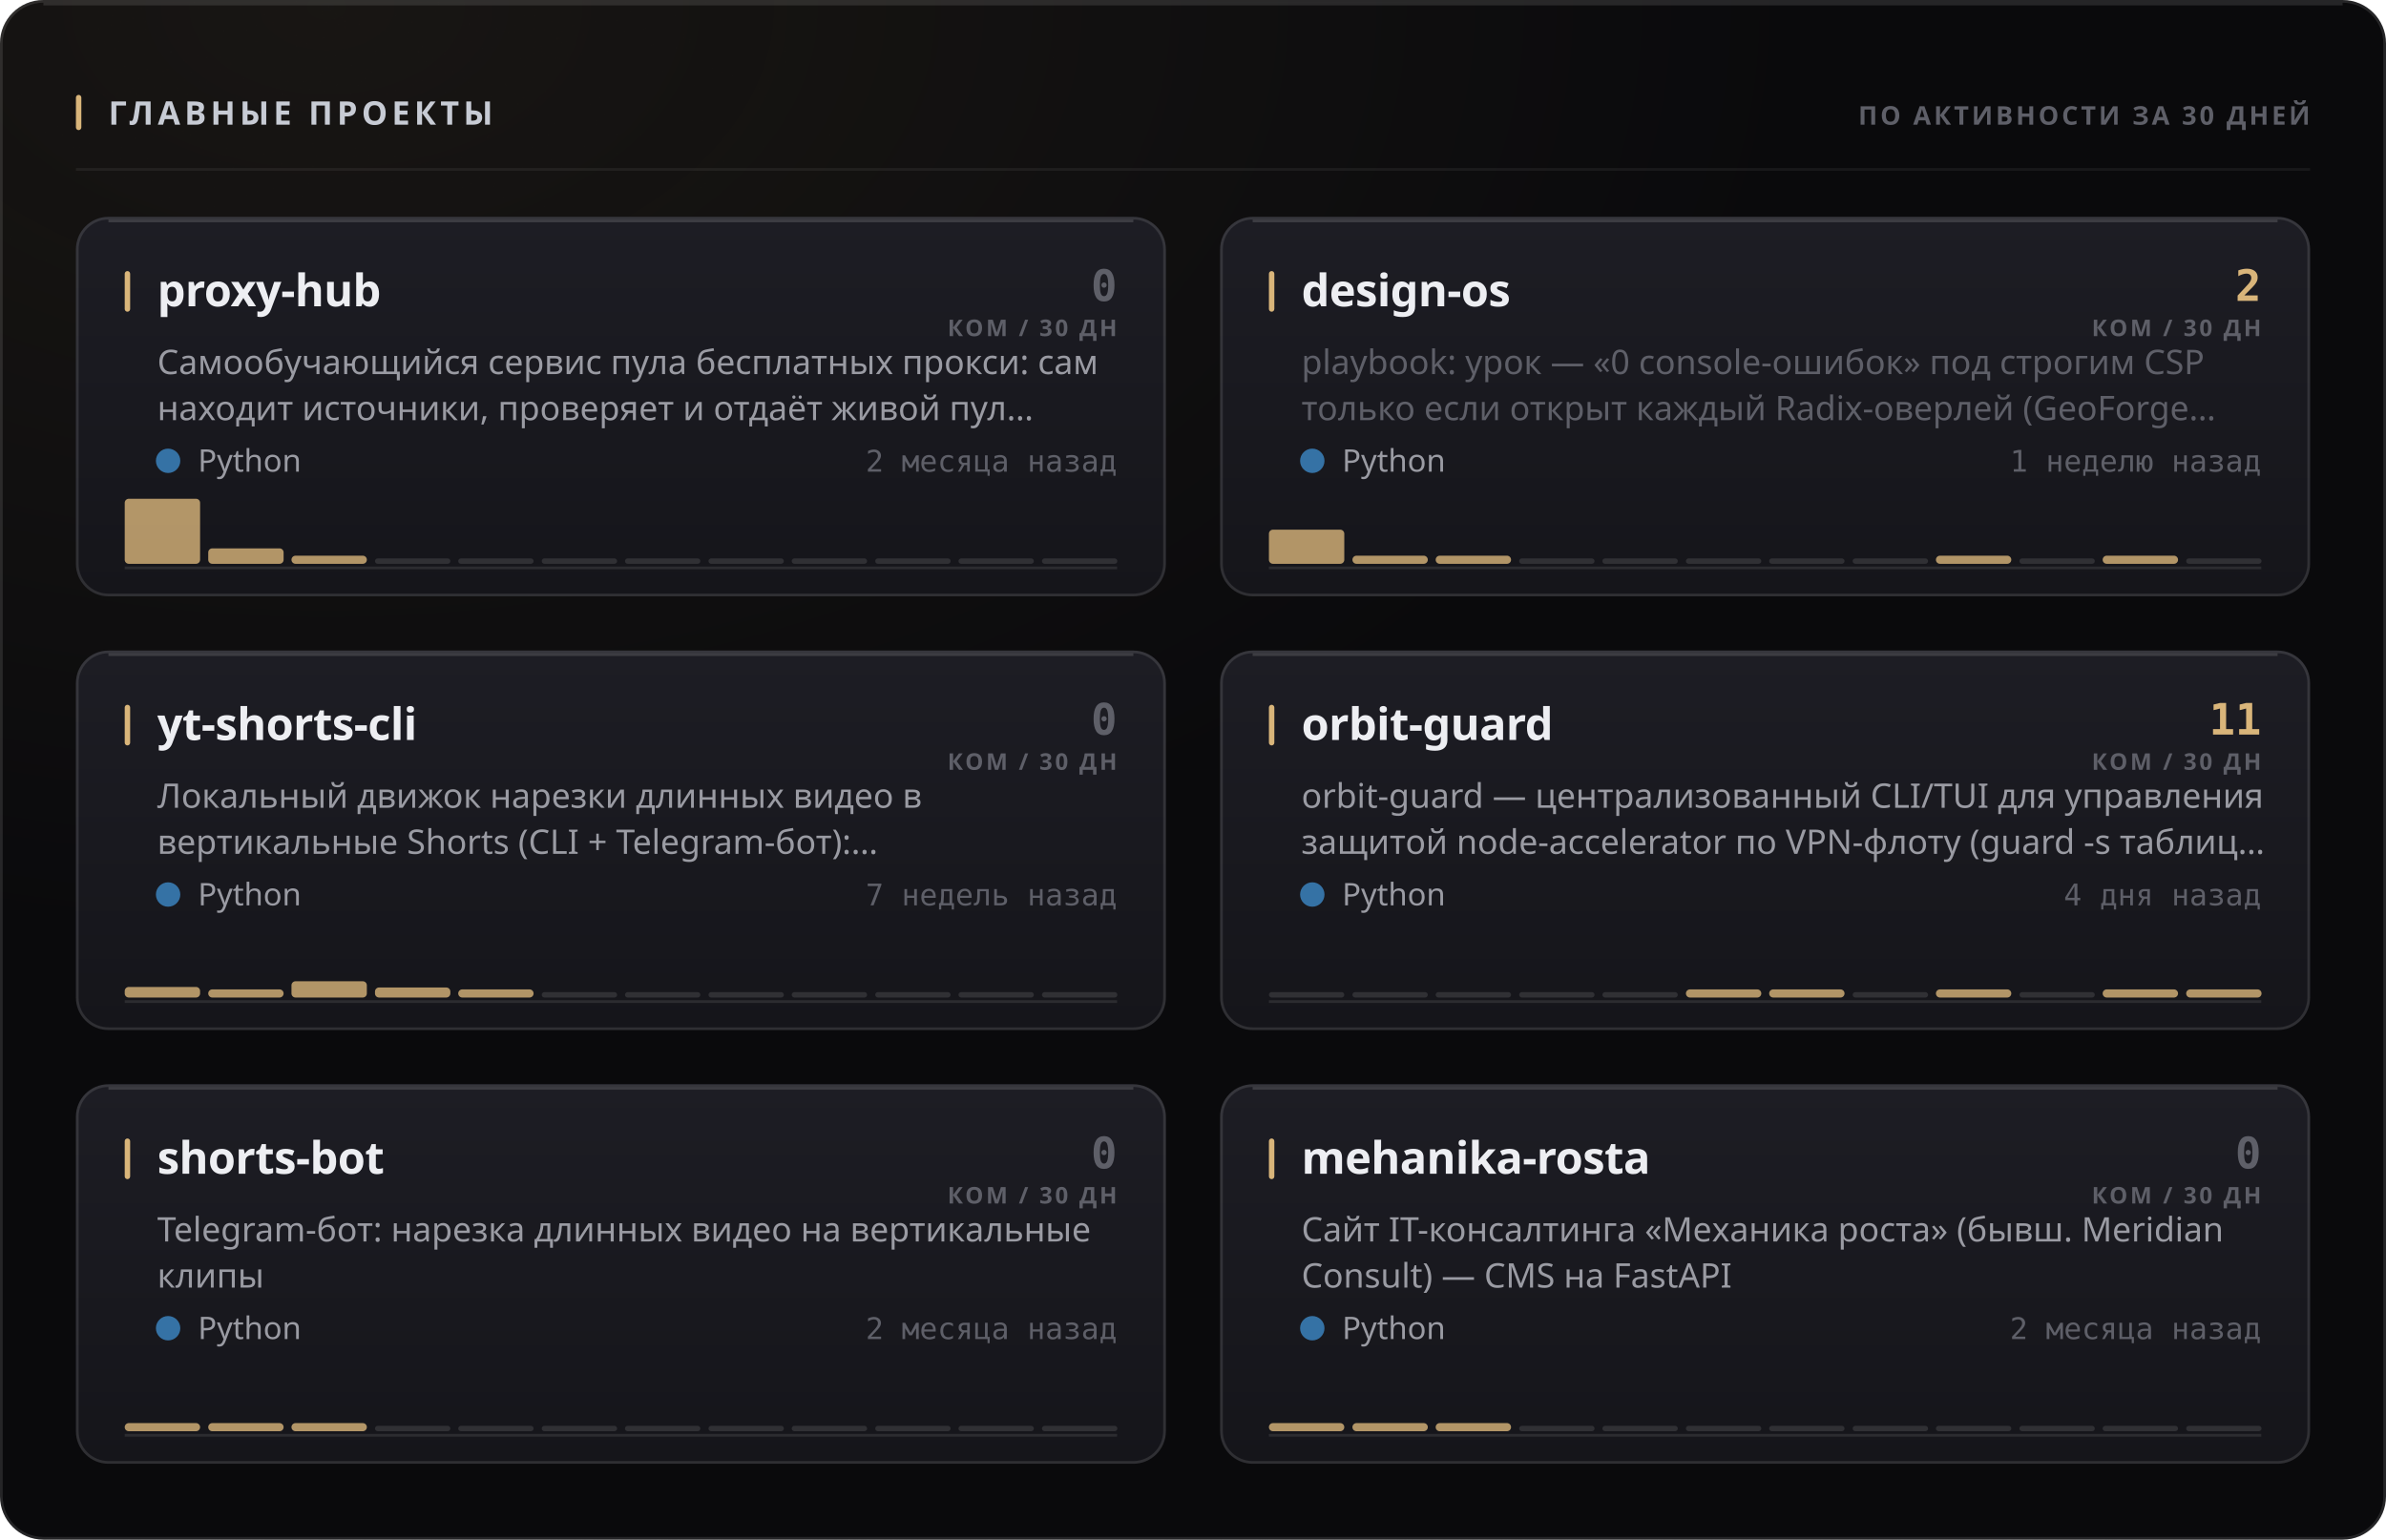
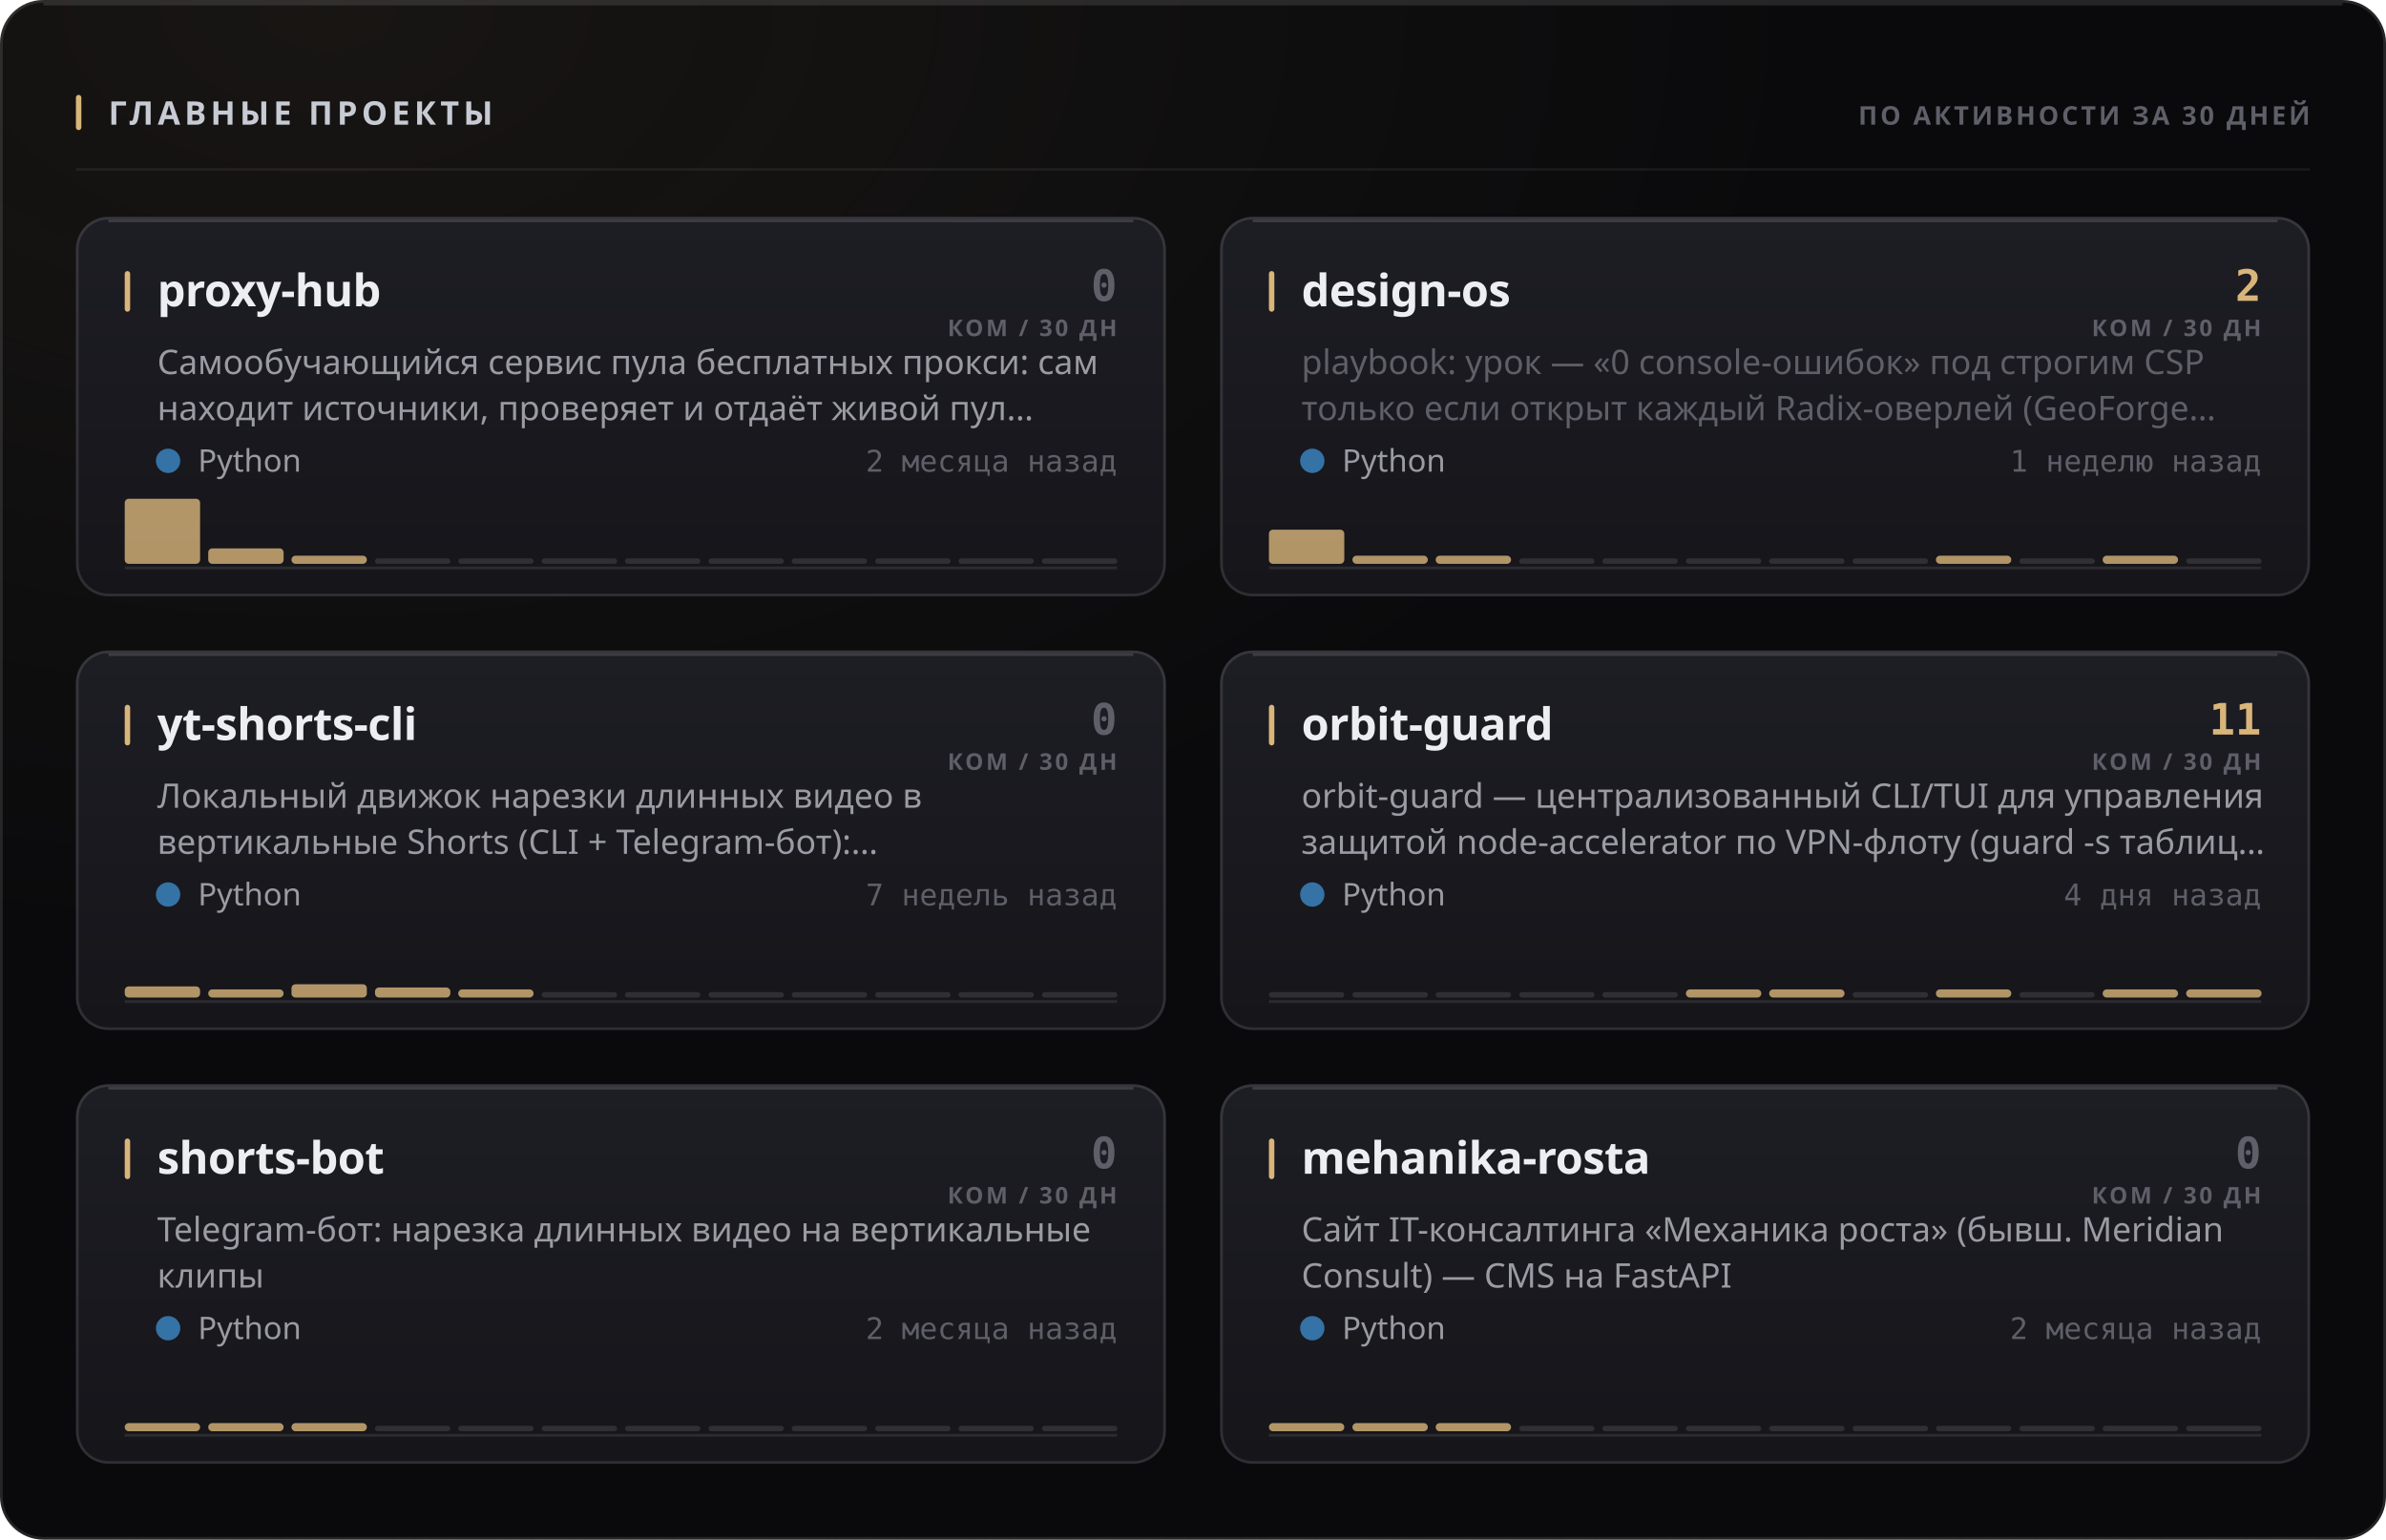
<svg xmlns="http://www.w3.org/2000/svg" width="880" height="568" viewBox="0 0 880 568" role="img">
  <style>
  text { font-family: -apple-system, BlinkMacSystemFont, 'Segoe UI', 'Noto Sans', Helvetica, Arial, sans-serif; }
  .mono { font-family: ui-monospace, 'SF Mono', 'Cascadia Mono', 'DejaVu Sans Mono', Menlo, Consolas, monospace; font-variant-numeric: tabular-nums; }
  .caps { letter-spacing: .1em; text-transform: uppercase; }

  @keyframes sheen  { from { transform: translateX(-120%); } to { transform: translateX(260%); } }
  @keyframes rise   { from { opacity: 0; transform: translateY(6px); } to { opacity: 1; transform: none; } }
  @keyframes slide  { from { opacity: 0; transform: translateX(-8px); } to { opacity: 1; transform: none; } }
  @keyframes grow   { from { transform: scaleY(0); } to { transform: scaleY(1); } }
  @keyframes widen  { from { transform: scaleX(0); } to { transform: scaleX(1); } }
  @keyframes draw   { from { stroke-dashoffset: 200; } to { stroke-dashoffset: 0; } }

  .sheen { animation: sheen 5.5s cubic-bezier(.45,0,.2,1) infinite; }
  .rise  { animation: rise .5s cubic-bezier(.16,1,.3,1) both; }
  .slide { animation: slide .42s cubic-bezier(.16,1,.3,1) both; }
  .bar   { transform-box: fill-box; transform-origin: 50% 100%;
           animation: grow .62s cubic-bezier(.16,1,.3,1) both; }
  .fill  { transform-box: fill-box; transform-origin: 0% 50%;
           animation: widen .8s cubic-bezier(.16,1,.3,1) both; }
  /* The hidden start state lives in the keyframes, never in the static rule.
     A renderer that ignores CSS animations then falls back to the FINISHED
     state — a drawn line, visible text — instead of an empty panel. */
  .spark { stroke-dasharray: 200;
           animation: draw 1.1s cubic-bezier(.16,1,.3,1) both; }

  @media (prefers-reduced-motion: reduce) {
    .sheen { animation: none; opacity: 0; }
    .rise, .slide, .bar, .fill, .spark { animation: none; opacity: 1; transform: none;
                                         stroke-dashoffset: 0; }
  }</style>
  <defs>
    <filter id="grain1" x="0" y="0" width="100%" height="100%">
      <feTurbulence type="fractalNoise" baseFrequency="0.82" numOctaves="3" stitchTiles="stitch" />
      <feColorMatrix type="saturate" values="0" />
    </filter>
    <radialGradient id="wash2" cx="14%" cy="0%" r="62%">
      <stop offset="0%" stop-color="#d9b57a" stop-opacity="0.07" />
      <stop offset="100%" stop-color="#d9b57a" stop-opacity="0" />
    </radialGradient>
    <linearGradient id="cardfill3" x1="0" y1="0" x2="0" y2="1">
      <stop offset="0%" stop-color="#1d1d24" />
      <stop offset="100%" stop-color="#15151a" />
    </linearGradient>
    <linearGradient id="cardfill4" x1="0" y1="0" x2="0" y2="1">
      <stop offset="0%" stop-color="#1d1d24" />
      <stop offset="100%" stop-color="#15151a" />
    </linearGradient>
    <linearGradient id="cardfill5" x1="0" y1="0" x2="0" y2="1">
      <stop offset="0%" stop-color="#1d1d24" />
      <stop offset="100%" stop-color="#15151a" />
    </linearGradient>
    <linearGradient id="cardfill6" x1="0" y1="0" x2="0" y2="1">
      <stop offset="0%" stop-color="#1d1d24" />
      <stop offset="100%" stop-color="#15151a" />
    </linearGradient>
    <linearGradient id="cardfill7" x1="0" y1="0" x2="0" y2="1">
      <stop offset="0%" stop-color="#1d1d24" />
      <stop offset="100%" stop-color="#15151a" />
    </linearGradient>
    <linearGradient id="cardfill8" x1="0" y1="0" x2="0" y2="1">
      <stop offset="0%" stop-color="#1d1d24" />
      <stop offset="100%" stop-color="#15151a" />
    </linearGradient>
  </defs>
  <rect width="880" height="568" rx="16" fill="#0a0a0c" />
  <rect width="880" height="568" rx="16" fill="url(#wash2)" />
  <rect width="880" height="568" rx="16" filter="url(#grain1)" opacity="0.05" style="mix-blend-mode:overlay" />
  <rect x=".5" y=".5" width="879" height="567" rx="15.5" fill="none" stroke="rgba(255,255,255,0.11)" />
  <path d="M16 1.5 H864" stroke="rgba(255,255,255,0.112)" stroke-width="1" fill="none" />
  <rect x="28" y="35" width="2" height="13" rx="1" fill="#d9b57a" />
  <text x="40" y="46" font-size="12" font-weight="700" fill="#c7cbd4" letter-spacing="0.13em">ГЛАВНЫЕ ПРОЕКТЫ</text>
  <text x="852" y="46" font-size="9.5" font-weight="600" fill="#5e5f68" text-anchor="end" letter-spacing="0.11em">ПО АКТИВНОСТИ ЗА 30 ДНЕЙ</text>
  <path d="M28 62.5 H852" stroke="rgba(255,255,255,0.06)" stroke-width="1" />
  <g class="rise" opacity="1" style="">
    <rect x="28" y="80" width="402" height="140" rx="12" fill="url(#cardfill3)" />
    <rect x="28.5" y="80.5" width="401" height="139" rx="11.5" fill="none" stroke="rgba(255,255,255,0.11)" />
    <path d="M40 81.5 H418" stroke="rgba(255,255,255,0.14)" stroke-width="1" fill="none" />
    <rect x="46" y="100" width="2" height="15" rx="1" fill="#d9b57a" />
    <text x="58" y="113" font-size="16.5" font-weight="700" fill="#edeef2" letter-spacing="-0.01em">proxy-hub</text>
    <text x="412" y="111" font-size="16" font-weight="700" fill="#5e5f68" text-anchor="end" class="mono">0</text>
    <text x="412" y="124" font-size="8.5" font-weight="600" fill="#5e5f68" text-anchor="end" letter-spacing="0.11em">КОМ / 30 ДН</text>
    <text x="58" y="138" font-size="12.5" font-weight="400" fill="#9a9ba3">Самообучающийся сервис пула бесплатных прокси: сам</text>
    <text x="58" y="155" font-size="12.5" font-weight="400" fill="#9a9ba3">находит источники, проверяет и отдаёт живой пул…</text>
    <circle cx="62" cy="170" r="4.5" fill="#3572A5" />
    <text x="73" y="174" font-size="11.5" font-weight="400" fill="#9a9ba3">Python</text>
    <text x="412" y="174" font-size="11" font-weight="400" fill="#5e5f68" text-anchor="end" class="mono">2 месяца назад</text>
    <path d="M46 209.5 H412" stroke="rgba(255,255,255,0.096)" stroke-width="1" />
    <g class="bar" style="animation-delay:0.18s">
      <rect x="46.0" y="184.0" width="27.8" height="24.0" rx="1.5" fill="#d9b57a" opacity="0.8" />
      <rect x="76.8" y="202.3" width="27.8" height="5.7" rx="1.5" fill="#d9b57a" opacity="0.8" />
      <rect x="107.5" y="205.0" width="27.8" height="3.0" rx="1.5" fill="#d9b57a" opacity="0.8" />
      <rect x="138.3" y="206.0" width="27.8" height="2" rx="1" fill="rgba(255,255,255,0.11)" />
      <rect x="169.0" y="206.0" width="27.8" height="2" rx="1" fill="rgba(255,255,255,0.11)" />
      <rect x="199.8" y="206.0" width="27.8" height="2" rx="1" fill="rgba(255,255,255,0.11)" />
      <rect x="230.5" y="206.0" width="27.8" height="2" rx="1" fill="rgba(255,255,255,0.11)" />
      <rect x="261.3" y="206.0" width="27.8" height="2" rx="1" fill="rgba(255,255,255,0.11)" />
      <rect x="292.0" y="206.0" width="27.8" height="2" rx="1" fill="rgba(255,255,255,0.11)" />
      <rect x="322.8" y="206.0" width="27.8" height="2" rx="1" fill="rgba(255,255,255,0.11)" />
      <rect x="353.5" y="206.0" width="27.8" height="2" rx="1" fill="rgba(255,255,255,0.11)" />
      <rect x="384.3" y="206.0" width="27.8" height="2" rx="1" fill="rgba(255,255,255,0.11)" />
    </g>
  </g>
  <g class="rise" opacity="1" style=" animation-delay:0.055s;">
    <rect x="450" y="80" width="402" height="140" rx="12" fill="url(#cardfill4)" />
    <rect x="450.5" y="80.5" width="401" height="139" rx="11.5" fill="none" stroke="rgba(255,255,255,0.11)" />
    <path d="M462 81.5 H840" stroke="rgba(255,255,255,0.14)" stroke-width="1" fill="none" />
    <rect x="468" y="100" width="2" height="15" rx="1" fill="#d9b57a" />
    <text x="480" y="113" font-size="16.5" font-weight="700" fill="#edeef2" letter-spacing="-0.01em">design-os</text>
    <text x="834" y="111" font-size="16" font-weight="700" fill="#d9b57a" text-anchor="end" class="mono">2</text>
    <text x="834" y="124" font-size="8.5" font-weight="600" fill="#5e5f68" text-anchor="end" letter-spacing="0.11em">КОМ / 30 ДН</text>
    <text x="480" y="138" font-size="12.5" font-weight="400" fill="#5e5f68">playbook: урок — «0 console-ошибок» под строгим CSP</text>
    <text x="480" y="155" font-size="12.5" font-weight="400" fill="#5e5f68">только если открыт каждый Radix-оверлей (GeoForge…</text>
    <circle cx="484" cy="170" r="4.5" fill="#3572A5" />
    <text x="495" y="174" font-size="11.5" font-weight="400" fill="#9a9ba3">Python</text>
    <text x="834" y="174" font-size="11" font-weight="400" fill="#5e5f68" text-anchor="end" class="mono">1 неделю назад</text>
    <path d="M468 209.5 H834" stroke="rgba(255,255,255,0.096)" stroke-width="1" />
    <g class="bar" style="animation-delay:0.24s">
      <rect x="468.0" y="195.4" width="27.8" height="12.6" rx="1.5" fill="#d9b57a" opacity="0.8" />
      <rect x="498.8" y="205.0" width="27.8" height="3.0" rx="1.5" fill="#d9b57a" opacity="0.8" />
      <rect x="529.5" y="205.0" width="27.8" height="3.0" rx="1.5" fill="#d9b57a" opacity="0.8" />
      <rect x="560.3" y="206.0" width="27.8" height="2" rx="1" fill="rgba(255,255,255,0.11)" />
      <rect x="591.0" y="206.0" width="27.8" height="2" rx="1" fill="rgba(255,255,255,0.11)" />
      <rect x="621.8" y="206.0" width="27.8" height="2" rx="1" fill="rgba(255,255,255,0.11)" />
      <rect x="652.5" y="206.0" width="27.8" height="2" rx="1" fill="rgba(255,255,255,0.11)" />
      <rect x="683.3" y="206.0" width="27.8" height="2" rx="1" fill="rgba(255,255,255,0.11)" />
      <rect x="714.0" y="205.0" width="27.8" height="3.0" rx="1.5" fill="#d9b57a" opacity="0.8" />
      <rect x="744.8" y="206.0" width="27.8" height="2" rx="1" fill="rgba(255,255,255,0.11)" />
      <rect x="775.5" y="205.0" width="27.8" height="3.0" rx="1.5" fill="#d9b57a" opacity="0.8" />
      <rect x="806.3" y="206.0" width="27.8" height="2" rx="1" fill="rgba(255,255,255,0.11)" />
    </g>
  </g>
  <g class="rise" opacity="1" style=" animation-delay:0.110s;">
    <rect x="28" y="240" width="402" height="140" rx="12" fill="url(#cardfill5)" />
    <rect x="28.5" y="240.5" width="401" height="139" rx="11.5" fill="none" stroke="rgba(255,255,255,0.11)" />
    <path d="M40 241.5 H418" stroke="rgba(255,255,255,0.14)" stroke-width="1" fill="none" />
    <rect x="46" y="260" width="2" height="15" rx="1" fill="#d9b57a" />
    <text x="58" y="273" font-size="16.5" font-weight="700" fill="#edeef2" letter-spacing="-0.01em">yt-shorts-cli</text>
    <text x="412" y="271" font-size="16" font-weight="700" fill="#5e5f68" text-anchor="end" class="mono">0</text>
    <text x="412" y="284" font-size="8.5" font-weight="600" fill="#5e5f68" text-anchor="end" letter-spacing="0.11em">КОМ / 30 ДН</text>
    <text x="58" y="298" font-size="12.5" font-weight="400" fill="#9a9ba3">Локальный движок нарезки длинных видео в</text>
    <text x="58" y="315" font-size="12.5" font-weight="400" fill="#9a9ba3">вертикальные Shorts (CLI + Telegram-бот):…</text>
    <circle cx="62" cy="330" r="4.5" fill="#3572A5" />
    <text x="73" y="334" font-size="11.5" font-weight="400" fill="#9a9ba3">Python</text>
    <text x="412" y="334" font-size="11" font-weight="400" fill="#5e5f68" text-anchor="end" class="mono">7 недель назад</text>
    <path d="M46 369.5 H412" stroke="rgba(255,255,255,0.096)" stroke-width="1" />
    <g class="bar" style="animation-delay:0.3s">
-       <rect x="46.0" y="364.1" width="27.8" height="3.9" rx="1.5" fill="#d9b57a" opacity="0.8" />
+       <rect x="46.0" y="363.9" width="27.8" height="4.1" rx="1.5" fill="#d9b57a" opacity="0.8" />
      <rect x="76.8" y="365.0" width="27.8" height="3.0" rx="1.5" fill="#d9b57a" opacity="0.8" />
-       <rect x="107.5" y="362.0" width="27.8" height="6.0" rx="1.5" fill="#d9b57a" opacity="0.8" />
+       <rect x="107.5" y="363.1" width="27.8" height="4.9" rx="1.5" fill="#d9b57a" opacity="0.8" />
      <rect x="138.3" y="364.3" width="27.8" height="3.7" rx="1.5" fill="#d9b57a" opacity="0.8" />
      <rect x="169.0" y="365.0" width="27.8" height="3.0" rx="1.5" fill="#d9b57a" opacity="0.8" />
      <rect x="199.8" y="366.0" width="27.8" height="2" rx="1" fill="rgba(255,255,255,0.11)" />
      <rect x="230.5" y="366.0" width="27.8" height="2" rx="1" fill="rgba(255,255,255,0.11)" />
      <rect x="261.3" y="366.0" width="27.8" height="2" rx="1" fill="rgba(255,255,255,0.11)" />
      <rect x="292.0" y="366.0" width="27.8" height="2" rx="1" fill="rgba(255,255,255,0.11)" />
      <rect x="322.8" y="366.0" width="27.8" height="2" rx="1" fill="rgba(255,255,255,0.11)" />
      <rect x="353.5" y="366.0" width="27.8" height="2" rx="1" fill="rgba(255,255,255,0.11)" />
      <rect x="384.3" y="366.0" width="27.8" height="2" rx="1" fill="rgba(255,255,255,0.11)" />
    </g>
  </g>
  <g class="rise" opacity="1" style=" animation-delay:0.165s;">
    <rect x="450" y="240" width="402" height="140" rx="12" fill="url(#cardfill6)" />
    <rect x="450.5" y="240.5" width="401" height="139" rx="11.5" fill="none" stroke="rgba(255,255,255,0.11)" />
    <path d="M462 241.5 H840" stroke="rgba(255,255,255,0.14)" stroke-width="1" fill="none" />
    <rect x="468" y="260" width="2" height="15" rx="1" fill="#d9b57a" />
    <text x="480" y="273" font-size="16.5" font-weight="700" fill="#edeef2" letter-spacing="-0.01em">orbit-guard</text>
    <text x="834" y="271" font-size="16" font-weight="700" fill="#d9b57a" text-anchor="end" class="mono">11</text>
    <text x="834" y="284" font-size="8.5" font-weight="600" fill="#5e5f68" text-anchor="end" letter-spacing="0.11em">КОМ / 30 ДН</text>
    <text x="480" y="298" font-size="12.5" font-weight="400" fill="#9a9ba3">orbit-guard — централизованный CLI/TUI для управления</text>
    <text x="480" y="315" font-size="12.5" font-weight="400" fill="#9a9ba3">защитой node-accelerator по VPN-флоту (guard -s таблиц…</text>
    <circle cx="484" cy="330" r="4.5" fill="#3572A5" />
    <text x="495" y="334" font-size="11.5" font-weight="400" fill="#9a9ba3">Python</text>
    <text x="834" y="334" font-size="11" font-weight="400" fill="#5e5f68" text-anchor="end" class="mono">4 дня назад</text>
    <path d="M468 369.5 H834" stroke="rgba(255,255,255,0.096)" stroke-width="1" />
    <g class="bar" style="animation-delay:0.36s">
      <rect x="468.0" y="366.0" width="27.8" height="2" rx="1" fill="rgba(255,255,255,0.11)" />
      <rect x="498.8" y="366.0" width="27.8" height="2" rx="1" fill="rgba(255,255,255,0.11)" />
      <rect x="529.5" y="366.0" width="27.8" height="2" rx="1" fill="rgba(255,255,255,0.11)" />
      <rect x="560.3" y="366.0" width="27.8" height="2" rx="1" fill="rgba(255,255,255,0.11)" />
      <rect x="591.0" y="366.0" width="27.8" height="2" rx="1" fill="rgba(255,255,255,0.11)" />
      <rect x="621.8" y="365.0" width="27.8" height="3.0" rx="1.5" fill="#d9b57a" opacity="0.8" />
      <rect x="652.5" y="365.0" width="27.8" height="3.0" rx="1.5" fill="#d9b57a" opacity="0.8" />
      <rect x="683.3" y="366.0" width="27.8" height="2" rx="1" fill="rgba(255,255,255,0.11)" />
      <rect x="714.0" y="365.0" width="27.8" height="3.0" rx="1.5" fill="#d9b57a" opacity="0.8" />
      <rect x="744.8" y="366.0" width="27.8" height="2" rx="1" fill="rgba(255,255,255,0.11)" />
      <rect x="775.5" y="365.0" width="27.8" height="3.0" rx="1.5" fill="#d9b57a" opacity="0.8" />
      <rect x="806.3" y="365.0" width="27.8" height="3.0" rx="1.5" fill="#d9b57a" opacity="0.8" />
    </g>
  </g>
  <g class="rise" opacity="1" style=" animation-delay:0.220s;">
    <rect x="28" y="400" width="402" height="140" rx="12" fill="url(#cardfill7)" />
    <rect x="28.5" y="400.5" width="401" height="139" rx="11.5" fill="none" stroke="rgba(255,255,255,0.11)" />
    <path d="M40 401.5 H418" stroke="rgba(255,255,255,0.14)" stroke-width="1" fill="none" />
    <rect x="46" y="420" width="2" height="15" rx="1" fill="#d9b57a" />
    <text x="58" y="433" font-size="16.5" font-weight="700" fill="#edeef2" letter-spacing="-0.01em">shorts-bot</text>
    <text x="412" y="431" font-size="16" font-weight="700" fill="#5e5f68" text-anchor="end" class="mono">0</text>
    <text x="412" y="444" font-size="8.5" font-weight="600" fill="#5e5f68" text-anchor="end" letter-spacing="0.11em">КОМ / 30 ДН</text>
    <text x="58" y="458" font-size="12.5" font-weight="400" fill="#9a9ba3">Telegram-бот: нарезка длинных видео на вертикальные</text>
    <text x="58" y="475" font-size="12.5" font-weight="400" fill="#9a9ba3">клипы</text>
    <circle cx="62" cy="490" r="4.5" fill="#3572A5" />
    <text x="73" y="494" font-size="11.5" font-weight="400" fill="#9a9ba3">Python</text>
    <text x="412" y="494" font-size="11" font-weight="400" fill="#5e5f68" text-anchor="end" class="mono">2 месяца назад</text>
    <path d="M46 529.5 H412" stroke="rgba(255,255,255,0.096)" stroke-width="1" />
    <g class="bar" style="animation-delay:0.42s">
      <rect x="46.0" y="525.0" width="27.8" height="3.0" rx="1.5" fill="#d9b57a" opacity="0.8" />
      <rect x="76.8" y="525.0" width="27.8" height="3.0" rx="1.5" fill="#d9b57a" opacity="0.8" />
      <rect x="107.5" y="525.0" width="27.8" height="3.0" rx="1.5" fill="#d9b57a" opacity="0.8" />
      <rect x="138.3" y="526.0" width="27.8" height="2" rx="1" fill="rgba(255,255,255,0.11)" />
      <rect x="169.0" y="526.0" width="27.8" height="2" rx="1" fill="rgba(255,255,255,0.11)" />
      <rect x="199.8" y="526.0" width="27.8" height="2" rx="1" fill="rgba(255,255,255,0.11)" />
      <rect x="230.5" y="526.0" width="27.8" height="2" rx="1" fill="rgba(255,255,255,0.11)" />
      <rect x="261.3" y="526.0" width="27.8" height="2" rx="1" fill="rgba(255,255,255,0.11)" />
      <rect x="292.0" y="526.0" width="27.8" height="2" rx="1" fill="rgba(255,255,255,0.11)" />
      <rect x="322.8" y="526.0" width="27.8" height="2" rx="1" fill="rgba(255,255,255,0.11)" />
      <rect x="353.5" y="526.0" width="27.8" height="2" rx="1" fill="rgba(255,255,255,0.11)" />
      <rect x="384.3" y="526.0" width="27.8" height="2" rx="1" fill="rgba(255,255,255,0.11)" />
    </g>
  </g>
  <g class="rise" opacity="1" style=" animation-delay:0.275s;">
    <rect x="450" y="400" width="402" height="140" rx="12" fill="url(#cardfill8)" />
    <rect x="450.5" y="400.5" width="401" height="139" rx="11.5" fill="none" stroke="rgba(255,255,255,0.11)" />
    <path d="M462 401.5 H840" stroke="rgba(255,255,255,0.14)" stroke-width="1" fill="none" />
    <rect x="468" y="420" width="2" height="15" rx="1" fill="#d9b57a" />
    <text x="480" y="433" font-size="16.5" font-weight="700" fill="#edeef2" letter-spacing="-0.01em">mehanika-rosta</text>
    <text x="834" y="431" font-size="16" font-weight="700" fill="#5e5f68" text-anchor="end" class="mono">0</text>
    <text x="834" y="444" font-size="8.5" font-weight="600" fill="#5e5f68" text-anchor="end" letter-spacing="0.11em">КОМ / 30 ДН</text>
    <text x="480" y="458" font-size="12.5" font-weight="400" fill="#9a9ba3">Сайт IT-консалтинга «Механика роста» (бывш. Meridian</text>
    <text x="480" y="475" font-size="12.5" font-weight="400" fill="#9a9ba3">Consult) — CMS на FastAPI</text>
    <circle cx="484" cy="490" r="4.5" fill="#3572A5" />
    <text x="495" y="494" font-size="11.5" font-weight="400" fill="#9a9ba3">Python</text>
    <text x="834" y="494" font-size="11" font-weight="400" fill="#5e5f68" text-anchor="end" class="mono">2 месяца назад</text>
    <path d="M468 529.5 H834" stroke="rgba(255,255,255,0.096)" stroke-width="1" />
    <g class="bar" style="animation-delay:0.48s">
      <rect x="468.0" y="525.0" width="27.8" height="3.0" rx="1.5" fill="#d9b57a" opacity="0.8" />
      <rect x="498.8" y="525.0" width="27.8" height="3.0" rx="1.5" fill="#d9b57a" opacity="0.8" />
      <rect x="529.5" y="525.0" width="27.8" height="3.0" rx="1.5" fill="#d9b57a" opacity="0.8" />
      <rect x="560.3" y="526.0" width="27.8" height="2" rx="1" fill="rgba(255,255,255,0.11)" />
      <rect x="591.0" y="526.0" width="27.8" height="2" rx="1" fill="rgba(255,255,255,0.11)" />
      <rect x="621.8" y="526.0" width="27.8" height="2" rx="1" fill="rgba(255,255,255,0.11)" />
      <rect x="652.5" y="526.0" width="27.8" height="2" rx="1" fill="rgba(255,255,255,0.11)" />
      <rect x="683.3" y="526.0" width="27.8" height="2" rx="1" fill="rgba(255,255,255,0.11)" />
      <rect x="714.0" y="526.0" width="27.8" height="2" rx="1" fill="rgba(255,255,255,0.11)" />
      <rect x="744.8" y="526.0" width="27.8" height="2" rx="1" fill="rgba(255,255,255,0.11)" />
      <rect x="775.5" y="526.0" width="27.8" height="2" rx="1" fill="rgba(255,255,255,0.11)" />
      <rect x="806.3" y="526.0" width="27.8" height="2" rx="1" fill="rgba(255,255,255,0.11)" />
    </g>
  </g>
</svg>
